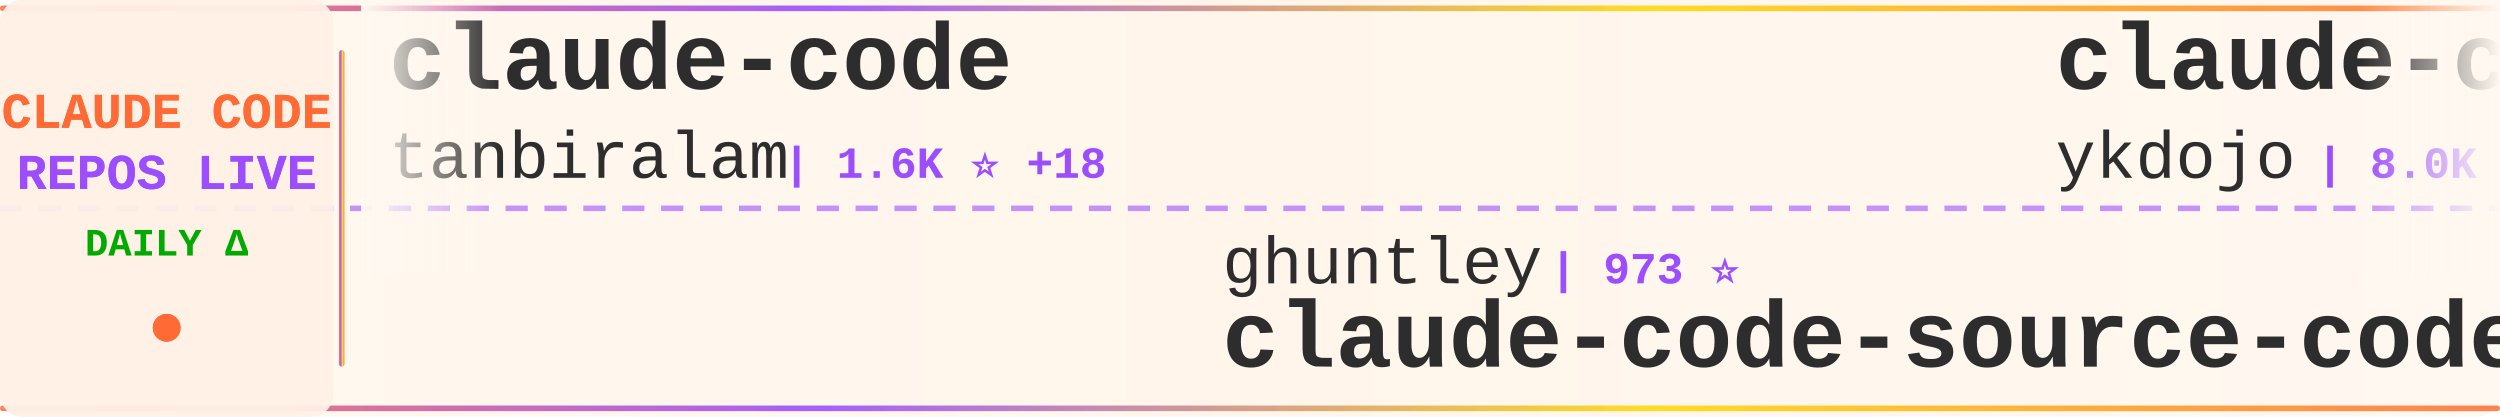
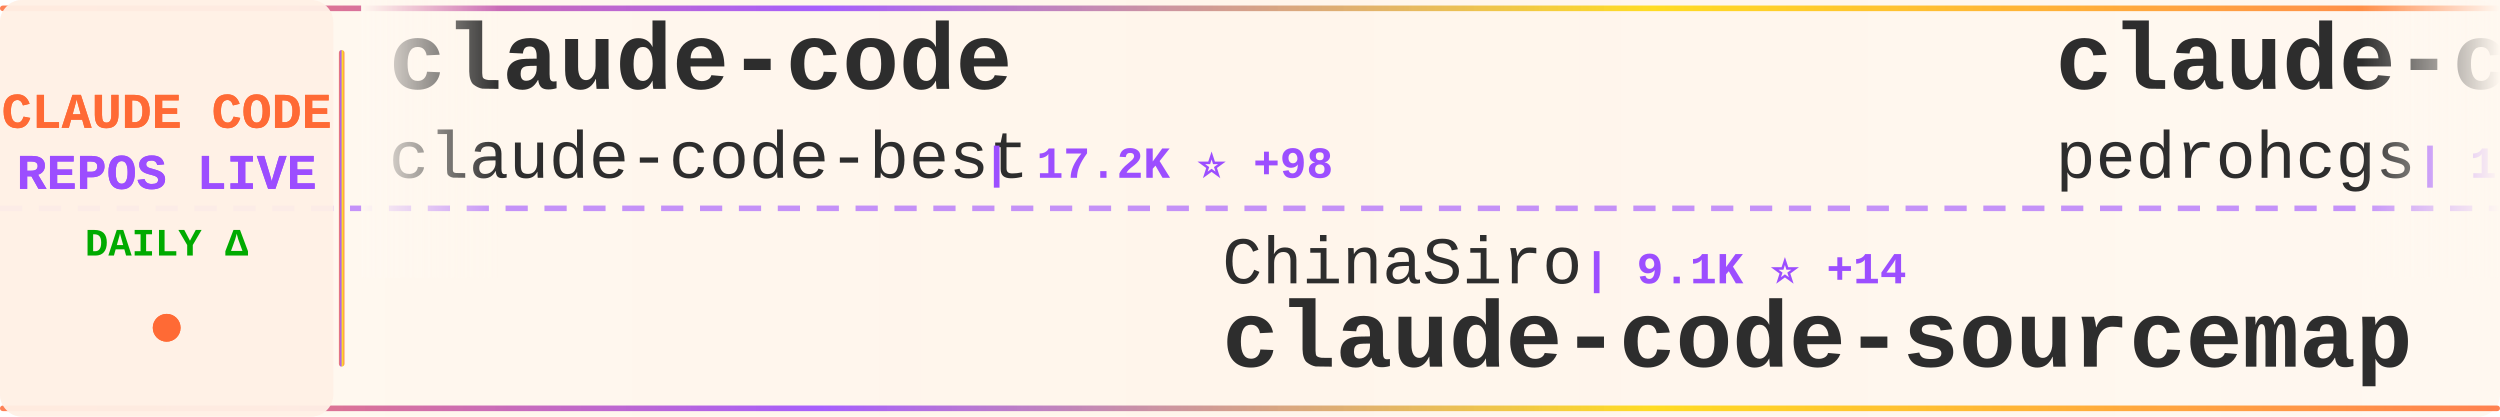
<svg xmlns="http://www.w3.org/2000/svg" width="900" height="150">
  <defs>
    <linearGradient id="tickerBg" x1="0%" y1="0%" x2="100%" y2="0%">
      <stop offset="0%" style="stop-color:#fff8f0;stop-opacity:0.98" />
      <stop offset="50%" style="stop-color:#fff5eb;stop-opacity:1" />
      <stop offset="100%" style="stop-color:#fff8f0;stop-opacity:0.98" />
    </linearGradient>
    <linearGradient id="borderGrad" x1="0%" y1="0%" x2="100%" y2="0%">
      <stop offset="0%" style="stop-color:#FF6B35;stop-opacity:0.85">
        <animate attributeName="stop-opacity" values="0.85;1;0.85" dur="2s" repeatCount="indefinite" />
      </stop>
      <stop offset="33%" style="stop-color:#9C4EFF;stop-opacity:0.9">
        <animate attributeName="stop-opacity" values="0.9;1;0.9" dur="2.2s" repeatCount="indefinite" />
      </stop>
      <stop offset="66%" style="stop-color:#FFD700;stop-opacity:0.85">
        <animate attributeName="stop-opacity" values="0.85;1;0.85" dur="1.8s" repeatCount="indefinite" />
      </stop>
      <stop offset="100%" style="stop-color:#FF6B35;stop-opacity:0.85">
        <animate attributeName="stop-opacity" values="0.85;1;0.85" dur="2s" repeatCount="indefinite" />
      </stop>
    </linearGradient>
    <filter id="textGlow">
      <feGaussianBlur stdDeviation="0.15" result="coloredBlur" />
      <feMerge>
        <feMergeNode in="coloredBlur" />
        <feMergeNode in="SourceGraphic" />
      </feMerge>
    </filter>
    <filter id="metricGlow">
      <feGaussianBlur stdDeviation="0.2" result="coloredBlur" />
      <feMerge>
        <feMergeNode in="coloredBlur" />
        <feMergeNode in="SourceGraphic" />
      </feMerge>
    </filter>
    <linearGradient id="leftFade" x1="0%" y1="0%" x2="100%" y2="0%">
      <stop offset="0%" style="stop-color:#fff8f0;stop-opacity:1" />
      <stop offset="100%" style="stop-color:#fff8f0;stop-opacity:0" />
    </linearGradient>
    <linearGradient id="rightFade" x1="0%" y1="0%" x2="100%" y2="0%">
      <stop offset="0%" style="stop-color:#fff8f0;stop-opacity:0" />
      <stop offset="100%" style="stop-color:#fff8f0;stop-opacity:1" />
    </linearGradient>
  </defs>
  <rect width="900" height="150" fill="url(#tickerBg)" rx="8" />
  <rect x="0" y="2" width="900" height="2" fill="url(#borderGrad)" rx="1" />
  <rect x="0" y="146" width="900" height="2" fill="url(#borderGrad)" rx="1" />
  <line x1="0" y1="75" x2="900" y2="75" stroke="#9C4EFF" stroke-width="2" stroke-dasharray="8 6" opacity="0.6" />
  <rect x="0" y="0" width="120" height="150" fill="#fff0e6" opacity="0.95" rx="8" />
  <text x="60" y="46" font-family="'Courier New', monospace" font-size="18" font-weight="bold" fill="#FF6B35" text-anchor="middle" filter="url(#textGlow)">
    CLAUDE CODE
  </text>
  <text x="60" y="68" font-family="'Courier New', monospace" font-size="18" font-weight="bold" fill="#9C4EFF" text-anchor="middle" filter="url(#textGlow)">
    REPOS LIVE
  </text>
  <text x="60" y="92" font-family="'Courier New', monospace" font-size="14" font-weight="bold" fill="#00aa00" text-anchor="middle">
    DAILY Δ
  </text>
  <circle cx="60" cy="118" r="5" fill="#FF6B35" filter="url(#metricGlow)">
    <animate attributeName="r" values="4;6;4" dur="1.5s" repeatCount="indefinite" />
    <animate attributeName="opacity" values="0.6;1;0.6" dur="1.5s" repeatCount="indefinite" />
  </circle>
  <rect x="122" y="18" width="2" height="114" fill="url(#borderGrad)" rx="1" />
  <clipPath id="tickerClip">
    <rect x="130" y="0" width="770" height="150" />
  </clipPath>
  <g clip-path="url(#tickerClip)">
    <g id="tickerItems">
      <animateTransform attributeName="transform" attributeType="XML" type="translate" from="0 0" to="-3000 0" dur="54s" repeatCount="indefinite" />
      <g transform="translate(0, 0)">
        <text x="140" y="32" font-family="'Courier New', monospace" font-size="34" font-weight="bold" fill="#2d2d2d">claude-code</text>
-         <text x="140" y="64" font-family="'Courier New', monospace" font-size="24" font-weight="normal" fill="#2d2d2d" opacity="1.0">tanbiralam</text>
-         <text x="282" y="64" font-family="'Courier New', monospace" font-size="16" font-weight="bold" fill="#9C4EFF"> | 1.6K ⭐ +18</text>
+         <text x="140" y="64" font-family="'Courier New', monospace" font-size="24" font-weight="normal" fill="#2d2d2d" opacity="1.0">claude-code-best</text>
+         <text x="354" y="64" font-family="'Courier New', monospace" font-size="16" font-weight="bold" fill="#9C4EFF"> | 17.2K ⭐ +98</text>
      </g>
      <g transform="translate(300, 0)">
+         <text x="140" y="102" font-family="'Courier New', monospace" font-size="24" font-weight="normal" fill="#2d2d2d" opacity="1.0">ChinaSiro</text>
+         <text x="270" y="102" font-family="'Courier New', monospace" font-size="16" font-weight="bold" fill="#9C4EFF"> | 9.1K ⭐ +14</text>
+         <text x="140" y="132" font-family="'Courier New', monospace" font-size="34" font-weight="bold" fill="#2d2d2d">claude-code-sourcemap</text>
+       </g>
+       <g transform="translate(600, 0)">
+         <text x="140" y="32" font-family="'Courier New', monospace" font-size="34" font-weight="bold" fill="#2d2d2d">claude-code-my-workflow</text>
+         <text x="140" y="64" font-family="'Courier New', monospace" font-size="24" font-weight="normal" fill="#2d2d2d" opacity="1.0">pedrohcgs</text>
+         <text x="270" y="64" font-family="'Courier New', monospace" font-size="16" font-weight="bold" fill="#9C4EFF"> | 1.0K ⭐ +5</text>
+       </g>
+       <g transform="translate(900, 0)">
        <text x="140" y="102" font-family="'Courier New', monospace" font-size="24" font-weight="normal" fill="#2d2d2d" opacity="1.0">ghuntley</text>
        <text x="258" y="102" font-family="'Courier New', monospace" font-size="16" font-weight="bold" fill="#9C4EFF"> | 973 ⭐</text>
        <text x="140" y="132" font-family="'Courier New', monospace" font-size="34" font-weight="bold" fill="#2d2d2d">claude-code-source-code-...</text>
      </g>
-       <g transform="translate(600, 0)">
-         <text x="140" y="32" font-family="'Courier New', monospace" font-size="34" font-weight="bold" fill="#2d2d2d">claude-code-tips</text>
-         <text x="140" y="64" font-family="'Courier New', monospace" font-size="24" font-weight="normal" fill="#2d2d2d" opacity="1.0">ykdojo</text>
-         <text x="234" y="64" font-family="'Courier New', monospace" font-size="16" font-weight="bold" fill="#9C4EFF"> | 8.0K ⭐ +31</text>
-       </g>
-       <g transform="translate(900, 0)">
-         <text x="140" y="102" font-family="'Courier New', monospace" font-size="24" font-weight="normal" fill="#2d2d2d" opacity="1.0">kodu-ai</text>
-         <text x="246" y="102" font-family="'Courier New', monospace" font-size="16" font-weight="bold" fill="#9C4EFF"> | 5.3K ⭐</text>
-         <text x="140" y="132" font-family="'Courier New', monospace" font-size="34" font-weight="bold" fill="#2d2d2d">claude-coder</text>
-       </g>
      <g transform="translate(1200, 0)">
-         <text x="140" y="32" font-family="'Courier New', monospace" font-size="34" font-weight="bold" fill="#2d2d2d">claude-code-ultimate-gui...</text>
-         <text x="140" y="64" font-family="'Courier New', monospace" font-size="24" font-weight="normal" fill="#2d2d2d" opacity="1.0">FlorianBruniaux</text>
-         <text x="342" y="64" font-family="'Courier New', monospace" font-size="16" font-weight="bold" fill="#9C4EFF"> | 4.0K ⭐ +32</text>
+         <text x="140" y="32" font-family="'Courier New', monospace" font-size="34" font-weight="bold" fill="#2d2d2d">oh-my-claudecode</text>
+         <text x="140" y="64" font-family="'Courier New', monospace" font-size="24" font-weight="normal" fill="#2d2d2d" opacity="1.0">Yeachan-Heo</text>
+         <text x="294" y="64" font-family="'Courier New', monospace" font-size="16" font-weight="bold" fill="#9C4EFF"> | 31.9K ⭐ +194</text>
      </g>
      <g transform="translate(1500, 0)">
-         <text x="140" y="102" font-family="'Courier New', monospace" font-size="24" font-weight="normal" fill="#2d2d2d" opacity="1.0">1rgs</text>
-         <text x="210" y="102" font-family="'Courier New', monospace" font-size="16" font-weight="bold" fill="#9C4EFF"> | 3.5K ⭐ +11</text>
-         <text x="140" y="132" font-family="'Courier New', monospace" font-size="34" font-weight="bold" fill="#2d2d2d">claude-code-proxy</text>
+         <text x="140" y="102" font-family="'Courier New', monospace" font-size="24" font-weight="normal" fill="#2d2d2d" opacity="1.0">shanraisshan</text>
+         <text x="306" y="102" font-family="'Courier New', monospace" font-size="16" font-weight="bold" fill="#9C4EFF"> | 49.4K ⭐ +503</text>
+         <text x="140" y="132" font-family="'Courier New', monospace" font-size="34" font-weight="bold" fill="#2d2d2d">claude-code-best-practic...</text>
      </g>
      <g transform="translate(1800, 0)">
-         <text x="140" y="32" font-family="'Courier New', monospace" font-size="34" font-weight="bold" fill="#2d2d2d">claude-code-templates</text>
-         <text x="140" y="64" font-family="'Courier New', monospace" font-size="24" font-weight="normal" fill="#2d2d2d" opacity="1.0">davila7</text>
-         <text x="246" y="64" font-family="'Courier New', monospace" font-size="16" font-weight="bold" fill="#9C4EFF"> | 26.3K ⭐ +408</text>
+         <text x="140" y="32" font-family="'Courier New', monospace" font-size="34" font-weight="bold" fill="#2d2d2d">ClaudeCode</text>
+         <text x="140" y="64" font-family="'Courier New', monospace" font-size="24" font-weight="normal" fill="#2d2d2d" opacity="1.0">guanshan</text>
+         <text x="258" y="64" font-family="'Courier New', monospace" font-size="16" font-weight="bold" fill="#9C4EFF"> | 57 ⭐</text>
      </g>
      <g transform="translate(2100, 0)">
-         <text x="140" y="102" font-family="'Courier New', monospace" font-size="24" font-weight="normal" fill="#2d2d2d" opacity="1.0">fazxes</text>
-         <text x="234" y="102" font-family="'Courier New', monospace" font-size="16" font-weight="bold" fill="#9C4EFF"> | 211 ⭐ +1</text>
-         <text x="140" y="132" font-family="'Courier New', monospace" font-size="34" font-weight="bold" fill="#2d2d2d">Claude-code</text>
+         <text x="140" y="102" font-family="'Courier New', monospace" font-size="24" font-weight="normal" fill="#2d2d2d" opacity="1.0">anthropics</text>
+         <text x="282" y="102" font-family="'Courier New', monospace" font-size="16" font-weight="bold" fill="#9C4EFF"> | 125.9K ⭐ +696</text>
+         <text x="140" y="132" font-family="'Courier New', monospace" font-size="34" font-weight="bold" fill="#2d2d2d">skills</text>
      </g>
      <g transform="translate(2400, 0)">
-         <text x="140" y="32" font-family="'Courier New', monospace" font-size="34" font-weight="bold" fill="#2d2d2d">everything-claude-code</text>
-         <text x="140" y="64" font-family="'Courier New', monospace" font-size="24" font-weight="normal" fill="#2d2d2d" opacity="1.0">affaan-m</text>
-         <text x="258" y="64" font-family="'Courier New', monospace" font-size="16" font-weight="bold" fill="#9C4EFF"> | 169.7K ⭐ +976</text>
+         <text x="140" y="32" font-family="'Courier New', monospace" font-size="34" font-weight="bold" fill="#2d2d2d">agents</text>
+         <text x="140" y="64" font-family="'Courier New', monospace" font-size="24" font-weight="normal" fill="#2d2d2d" opacity="1.0">wshobson</text>
+         <text x="258" y="64" font-family="'Courier New', monospace" font-size="16" font-weight="bold" fill="#9C4EFF"> | 34.5K ⭐ +61</text>
      </g>
      <g transform="translate(2700, 0)">
-         <text x="140" y="102" font-family="'Courier New', monospace" font-size="24" font-weight="normal" fill="#2d2d2d" opacity="1.0">Windy3f3f3f3f</text>
-         <text x="318" y="102" font-family="'Courier New', monospace" font-size="16" font-weight="bold" fill="#9C4EFF"> | 2.0K ⭐ +14</text>
-         <text x="140" y="132" font-family="'Courier New', monospace" font-size="34" font-weight="bold" fill="#2d2d2d">how-claude-code-works</text>
+         <text x="140" y="102" font-family="'Courier New', monospace" font-size="24" font-weight="normal" fill="#2d2d2d" opacity="1.0">isboyjc</text>
+         <text x="246" y="102" font-family="'Courier New', monospace" font-size="16" font-weight="bold" fill="#9C4EFF"> | 156 ⭐</text>
+         <text x="140" y="132" font-family="'Courier New', monospace" font-size="34" font-weight="bold" fill="#2d2d2d">claude-code</text>
      </g>
      <g transform="translate(3000, 0)">
        <text x="140" y="32" font-family="'Courier New', monospace" font-size="34" font-weight="bold" fill="#2d2d2d">claude-code</text>
-         <text x="140" y="64" font-family="'Courier New', monospace" font-size="24" font-weight="normal" fill="#2d2d2d" opacity="1.0">tanbiralam</text>
-         <text x="282" y="64" font-family="'Courier New', monospace" font-size="16" font-weight="bold" fill="#9C4EFF"> | 1.6K ⭐ +18</text>
+         <text x="140" y="64" font-family="'Courier New', monospace" font-size="24" font-weight="normal" fill="#2d2d2d" opacity="1.0">claude-code-best</text>
+         <text x="354" y="64" font-family="'Courier New', monospace" font-size="16" font-weight="bold" fill="#9C4EFF"> | 17.2K ⭐ +98</text>
      </g>
      <g transform="translate(3300, 0)">
+         <text x="140" y="102" font-family="'Courier New', monospace" font-size="24" font-weight="normal" fill="#2d2d2d" opacity="1.0">ChinaSiro</text>
+         <text x="270" y="102" font-family="'Courier New', monospace" font-size="16" font-weight="bold" fill="#9C4EFF"> | 9.1K ⭐ +14</text>
+         <text x="140" y="132" font-family="'Courier New', monospace" font-size="34" font-weight="bold" fill="#2d2d2d">claude-code-sourcemap</text>
+       </g>
+       <g transform="translate(3600, 0)">
+         <text x="140" y="32" font-family="'Courier New', monospace" font-size="34" font-weight="bold" fill="#2d2d2d">claude-code-my-workflow</text>
+         <text x="140" y="64" font-family="'Courier New', monospace" font-size="24" font-weight="normal" fill="#2d2d2d" opacity="1.0">pedrohcgs</text>
+         <text x="270" y="64" font-family="'Courier New', monospace" font-size="16" font-weight="bold" fill="#9C4EFF"> | 1.0K ⭐ +5</text>
+       </g>
+       <g transform="translate(3900, 0)">
        <text x="140" y="102" font-family="'Courier New', monospace" font-size="24" font-weight="normal" fill="#2d2d2d" opacity="1.0">ghuntley</text>
        <text x="258" y="102" font-family="'Courier New', monospace" font-size="16" font-weight="bold" fill="#9C4EFF"> | 973 ⭐</text>
        <text x="140" y="132" font-family="'Courier New', monospace" font-size="34" font-weight="bold" fill="#2d2d2d">claude-code-source-code-...</text>
-       </g>
-       <g transform="translate(3600, 0)">
-         <text x="140" y="32" font-family="'Courier New', monospace" font-size="34" font-weight="bold" fill="#2d2d2d">claude-code-tips</text>
-         <text x="140" y="64" font-family="'Courier New', monospace" font-size="24" font-weight="normal" fill="#2d2d2d" opacity="1.0">ykdojo</text>
-         <text x="234" y="64" font-family="'Courier New', monospace" font-size="16" font-weight="bold" fill="#9C4EFF"> | 8.0K ⭐ +31</text>
-       </g>
-       <g transform="translate(3900, 0)">
-         <text x="140" y="102" font-family="'Courier New', monospace" font-size="24" font-weight="normal" fill="#2d2d2d" opacity="1.0">kodu-ai</text>
-         <text x="246" y="102" font-family="'Courier New', monospace" font-size="16" font-weight="bold" fill="#9C4EFF"> | 5.3K ⭐</text>
-         <text x="140" y="132" font-family="'Courier New', monospace" font-size="34" font-weight="bold" fill="#2d2d2d">claude-coder</text>
      </g>
    </g>
  </g>
  <rect x="130" y="0" width="50" height="100" fill="url(#leftFade)" />
  <rect x="850" y="0" width="50" height="100" fill="url(#rightFade)" />
</svg>
